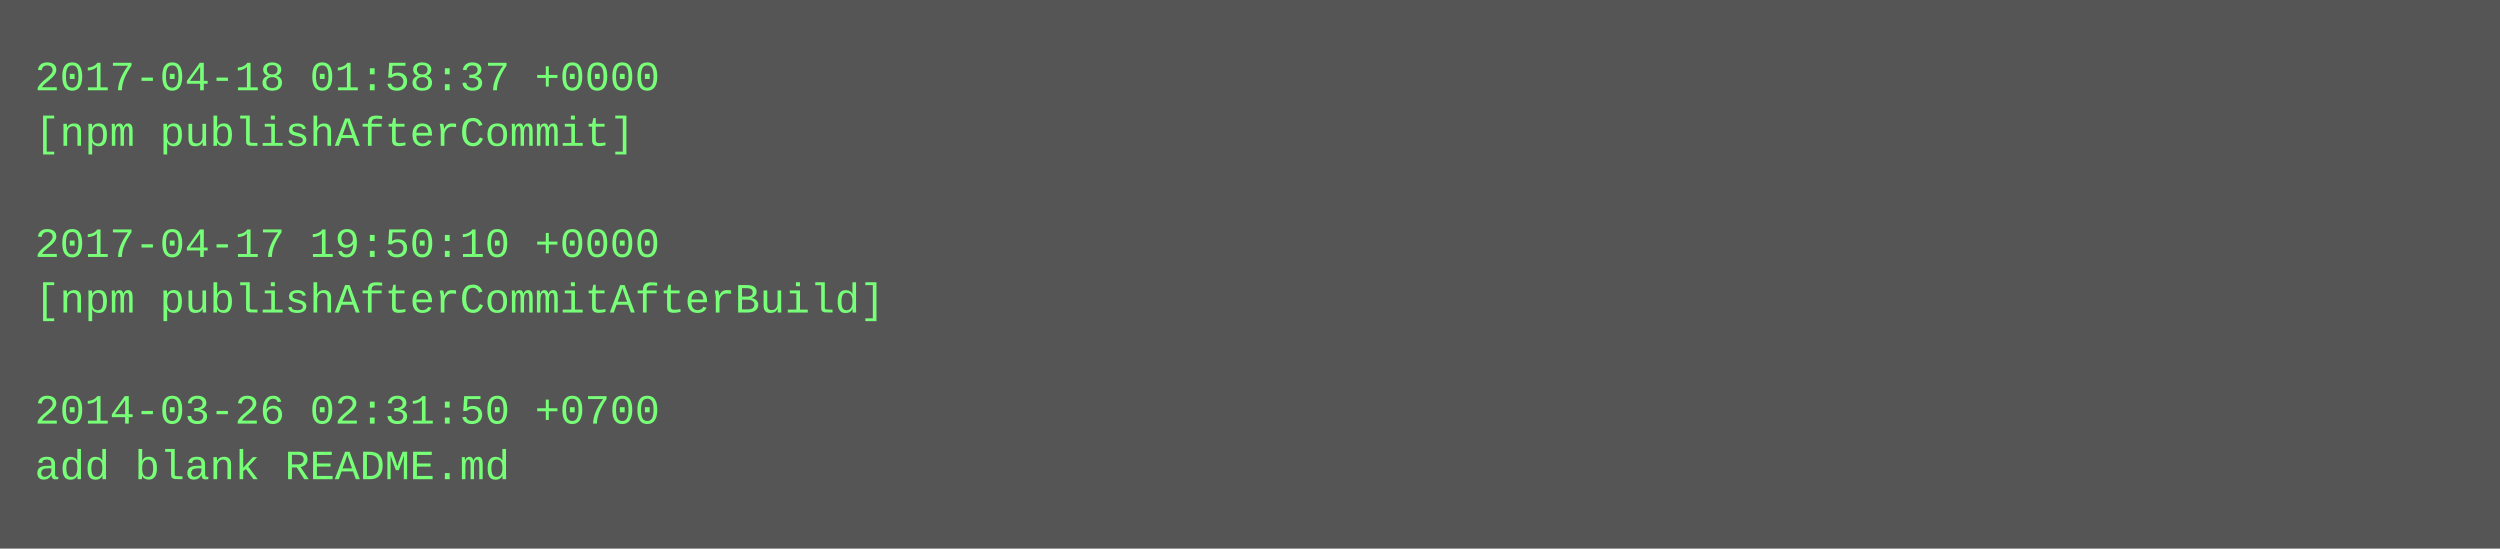
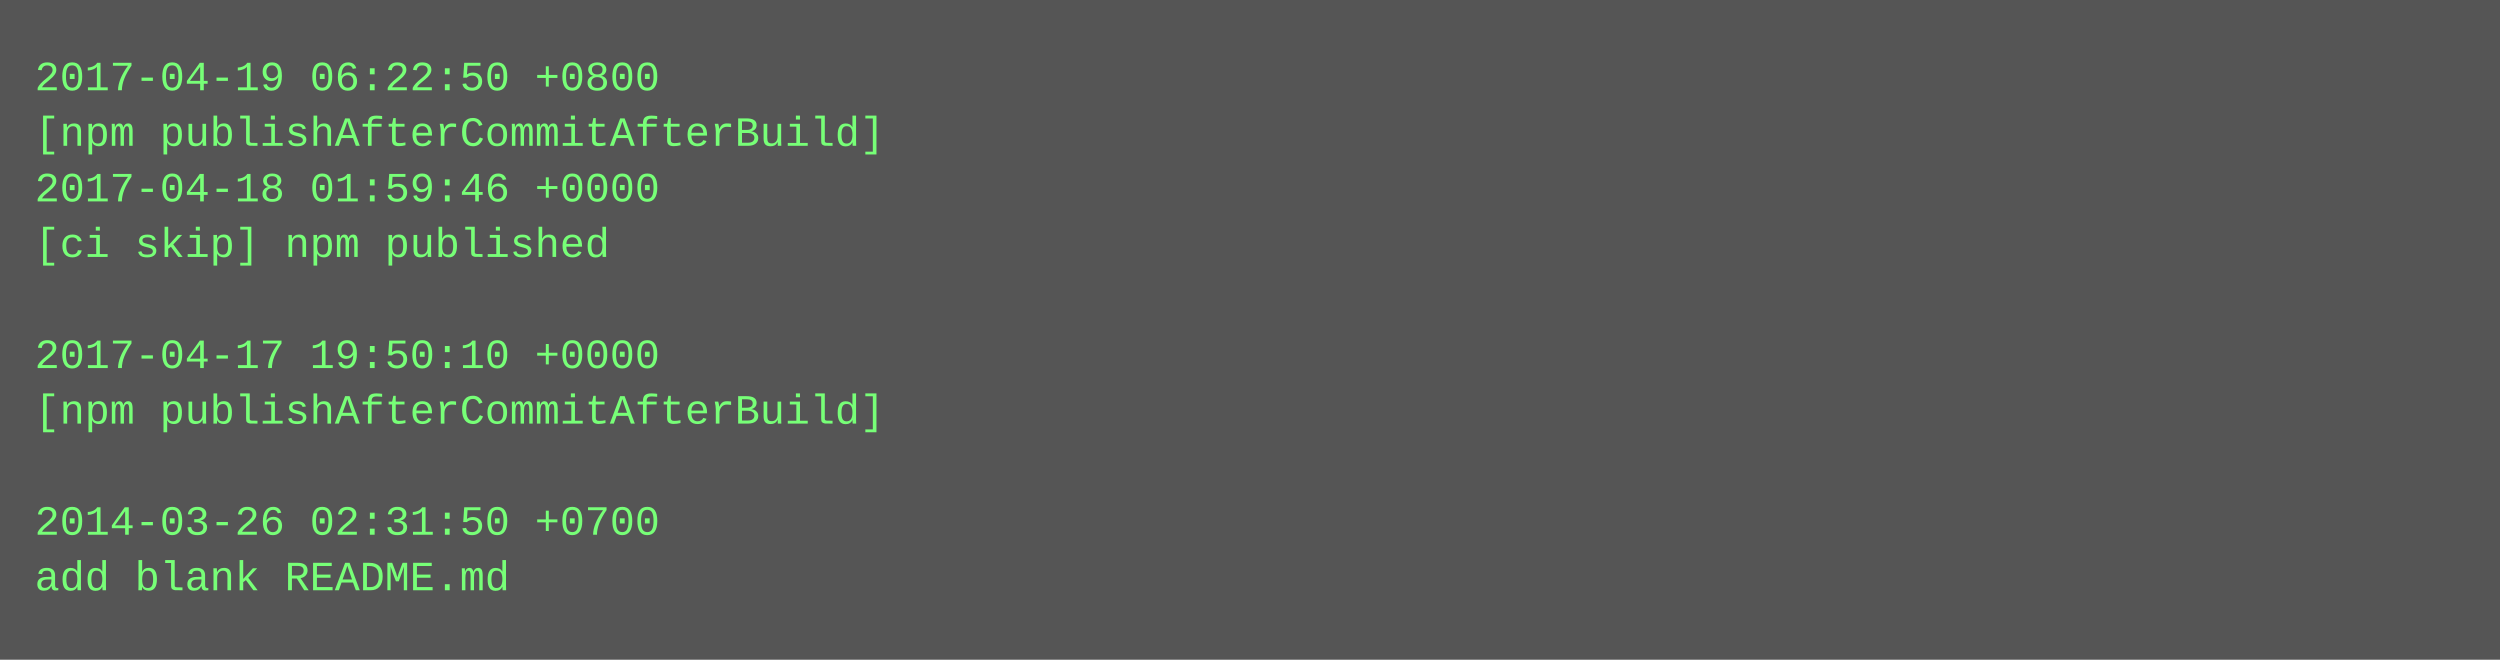
- <svg xmlns="http://www.w3.org/2000/svg" height="158" width="720">
-   <rect height="158" fill="#555" width="720" />
+ <svg xmlns="http://www.w3.org/2000/svg" height="190" width="720">
+   <rect height="190" fill="#555" width="720" />
  <text fill="#7f7" font-family="Courier New" font-size="12" xml:space="preserve">
-     <tspan x="10" y="26">2017-04-18 01:58:37 +0000</tspan>
-     <tspan x="10" y="42">[npm publishAfterCommit]</tspan>
-     <tspan x="10" y="58" />
-     <tspan x="10" y="74">2017-04-17 19:50:10 +0000</tspan>
-     <tspan x="10" y="90">[npm publishAfterCommitAfterBuild]</tspan>
-     <tspan x="10" y="106" />
-     <tspan x="10" y="122">2014-03-26 02:31:50 +0700</tspan>
-     <tspan x="10" y="138">add blank README.md</tspan>
+     <tspan x="10" y="26">2017-04-19 06:22:50 +0800</tspan>
+     <tspan x="10" y="42">[npm publishAfterCommitAfterBuild]</tspan>
+     <tspan x="10" y="58">2017-04-18 01:59:46 +0000</tspan>
+     <tspan x="10" y="74">[ci skip] npm published</tspan>
+     <tspan x="10" y="90" />
+     <tspan x="10" y="106">2017-04-17 19:50:10 +0000</tspan>
+     <tspan x="10" y="122">[npm publishAfterCommitAfterBuild]</tspan>
+     <tspan x="10" y="138" />
+     <tspan x="10" y="154">2014-03-26 02:31:50 +0700</tspan>
+     <tspan x="10" y="170">add blank README.md</tspan>
  </text>
</svg>
